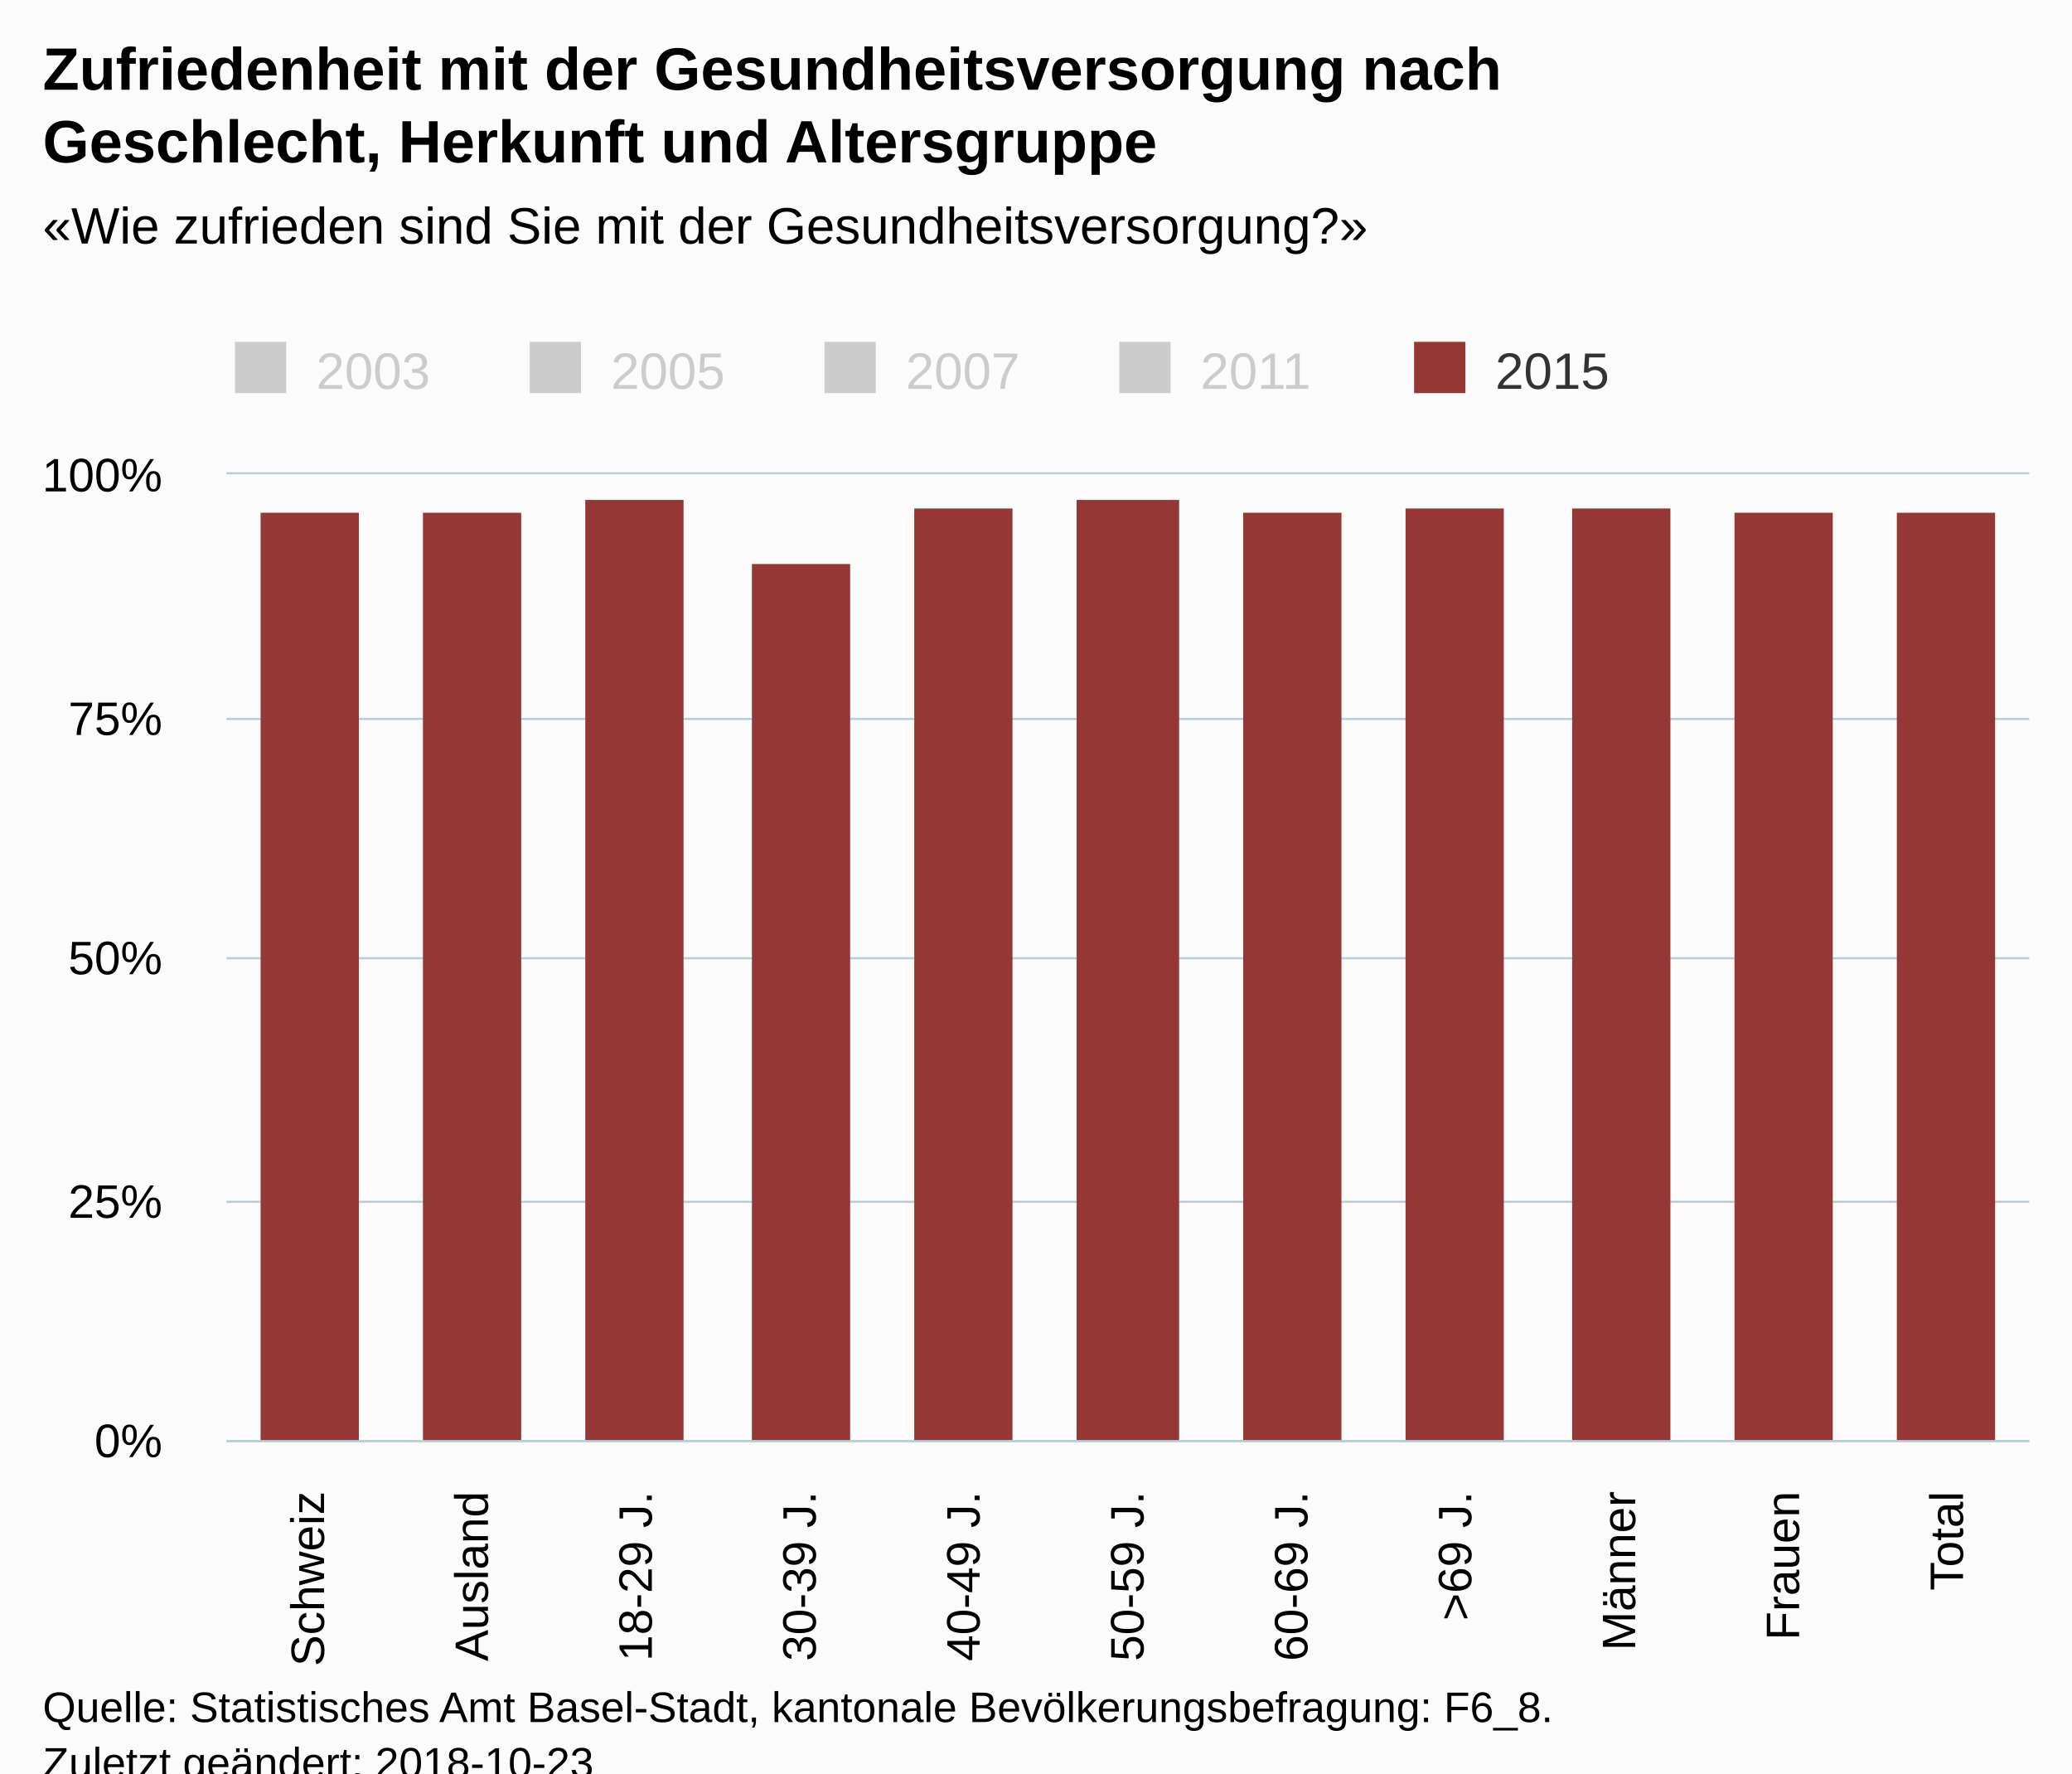
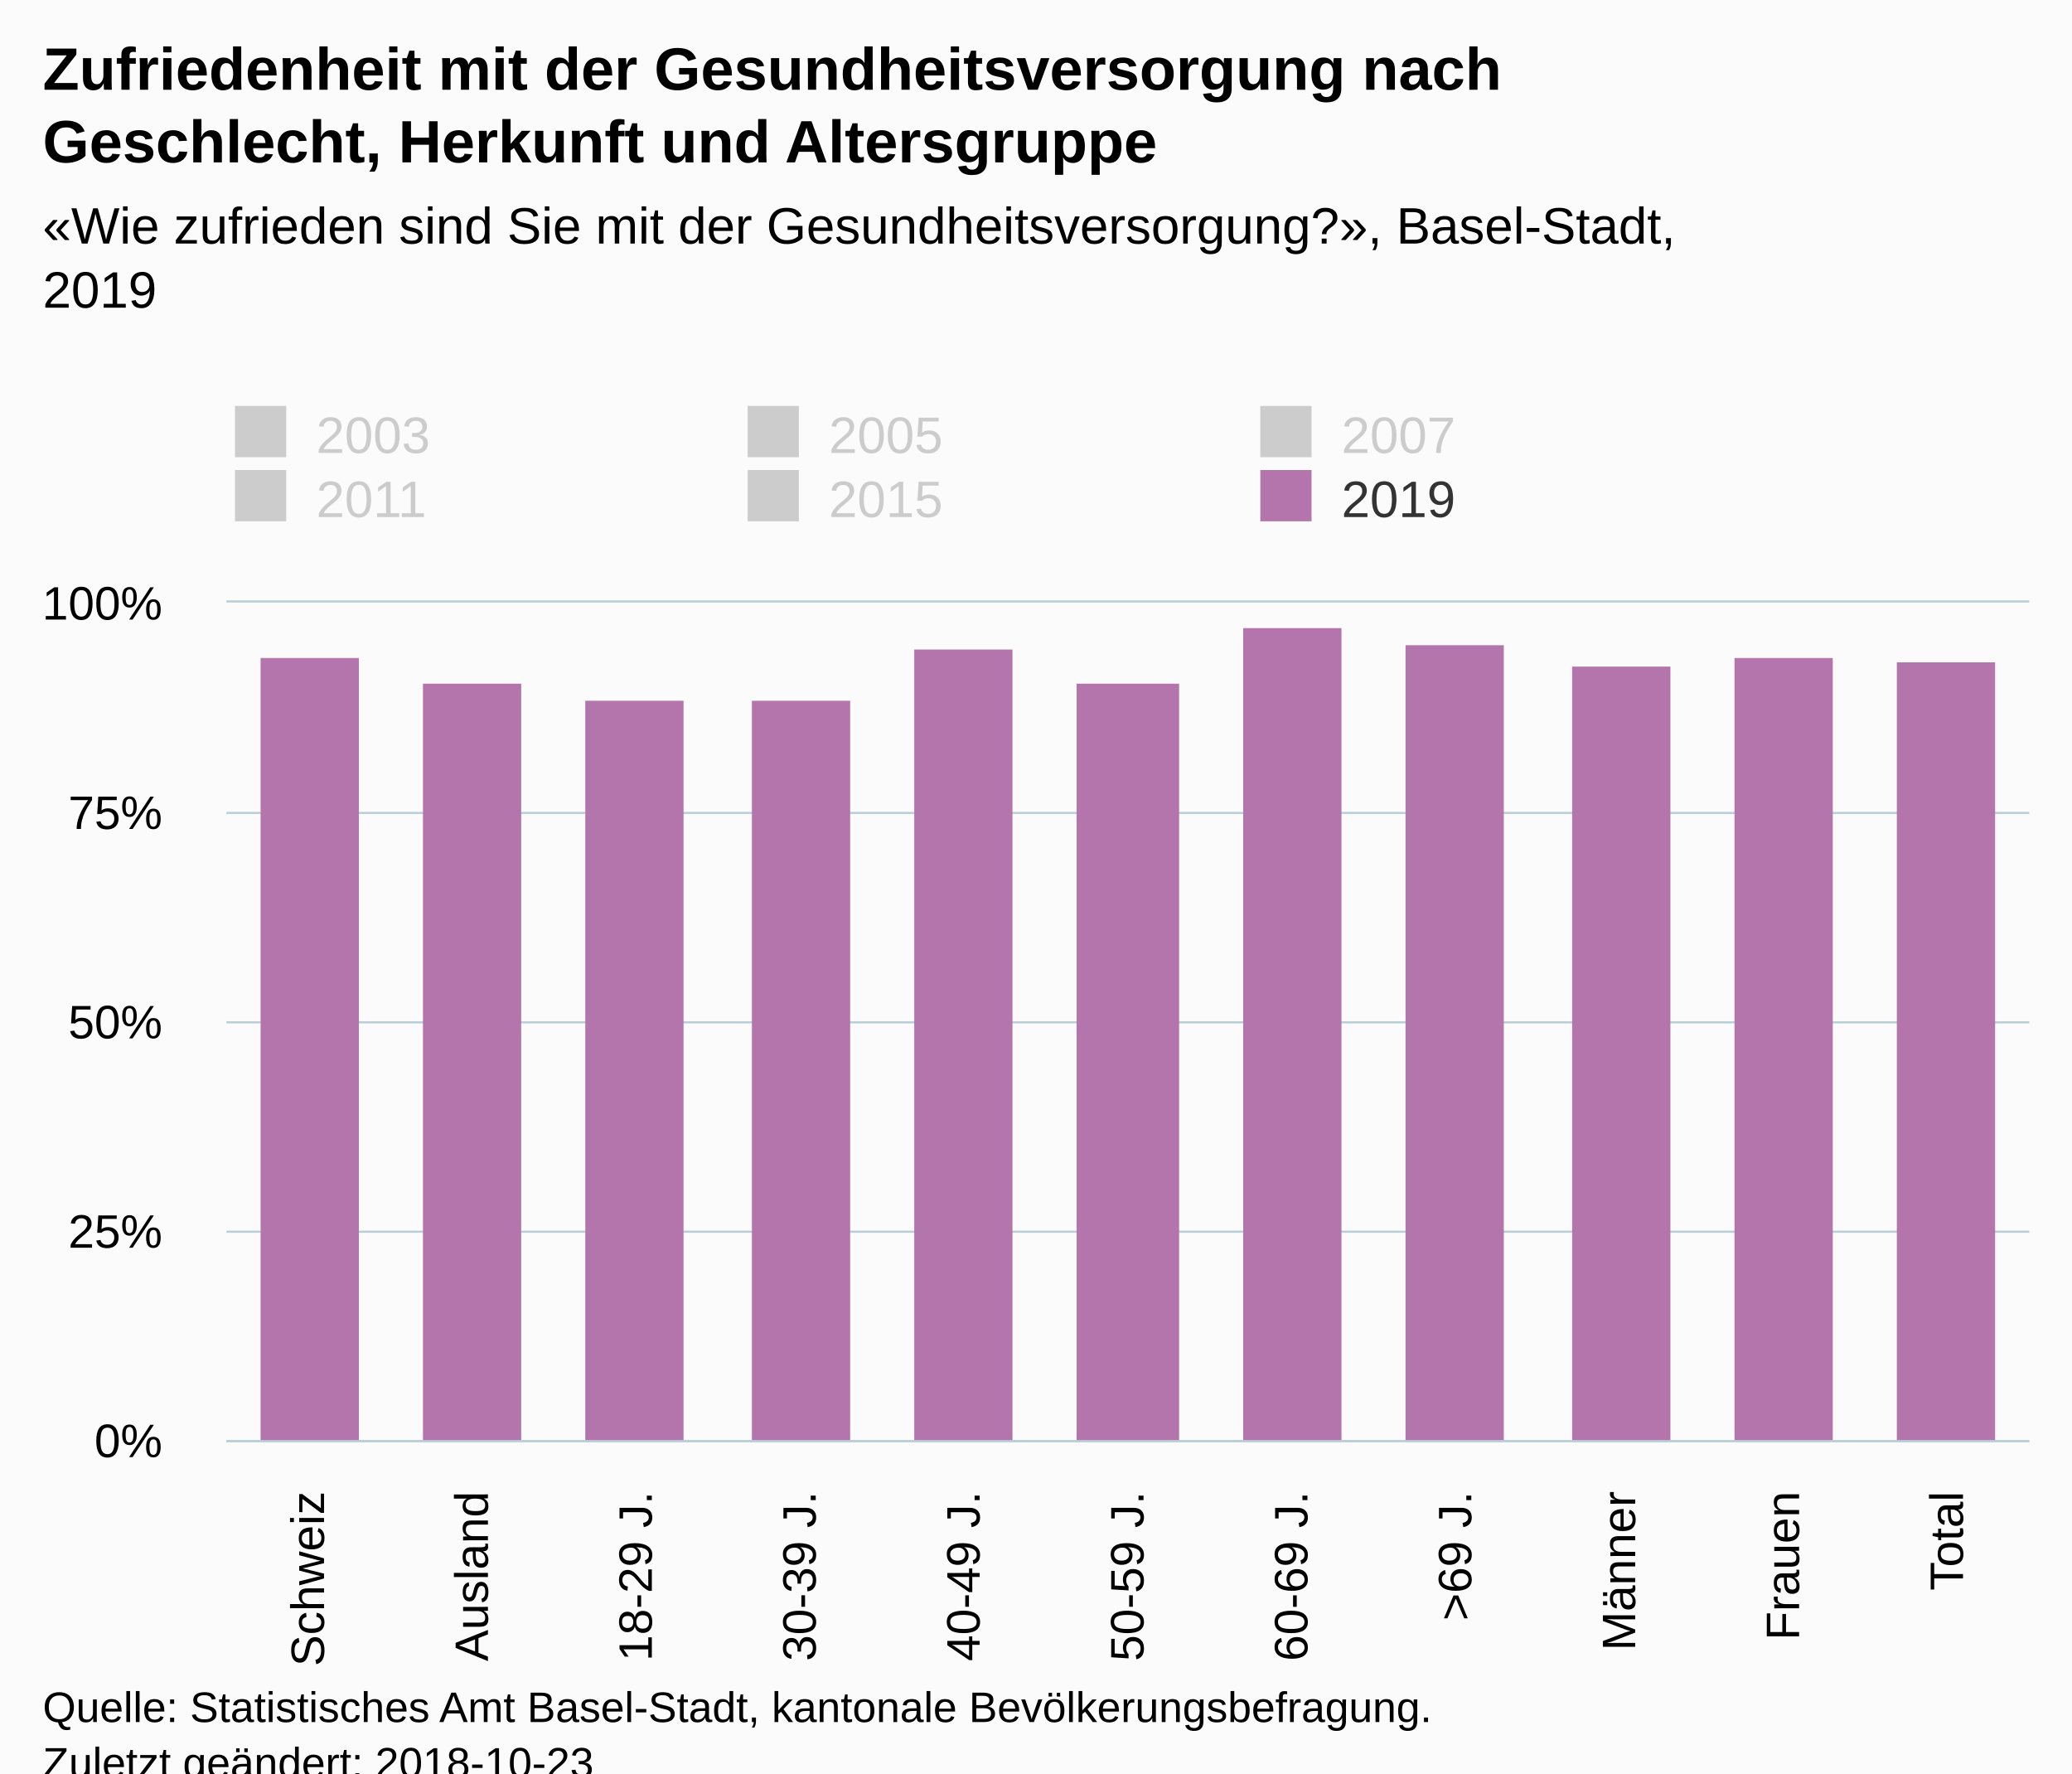
<svg xmlns="http://www.w3.org/2000/svg" version="1.1" class="highcharts-root" style="font-family:Arial;font-size:12px;" viewBox="0 0 485 415">
  <defs>
-     <clipPath id="highcharts-64oy2a8-6">
-       <rect x="0" y="0" width="422" height="226" fill="none" />
+     <clipPath id="highcharts-jrrg4gs-6">
+       <rect x="0" y="0" width="422" height="196" fill="none" />
    </clipPath>
-     <clipPath id="highcharts-64oy2a8-7">
-       <rect x="0" y="0" width="422" height="226" fill="none" />
+     <clipPath id="highcharts-jrrg4gs-7">
+       <rect x="0" y="0" width="422" height="196" fill="none" />
    </clipPath>
  </defs>
  <rect fill="#fbfbfb" class="highcharts-background" x="0" y="0" width="485" height="428" rx="0" ry="0" />
-   <rect fill="none" class="highcharts-plot-background" x="53" y="111" width="422" height="226" />
+   <rect fill="none" class="highcharts-plot-background" x="53" y="141" width="422" height="196" />
  <g class="highcharts-pane-group" data-z-index="0" />
  <g class="highcharts-grid highcharts-xaxis-grid " data-z-index="1">
-     <path fill="none" data-z-index="1" class="highcharts-grid-line" d="M 90.5 111 L 90.5 337" opacity="1" />
-     <path fill="none" data-z-index="1" class="highcharts-grid-line" d="M 129.5 111 L 129.5 337" opacity="1" />
-     <path fill="none" data-z-index="1" class="highcharts-grid-line" d="M 167.5 111 L 167.5 337" opacity="1" />
-     <path fill="none" data-z-index="1" class="highcharts-grid-line" d="M 205.5 111 L 205.5 337" opacity="1" />
-     <path fill="none" data-z-index="1" class="highcharts-grid-line" d="M 244.5 111 L 244.5 337" opacity="1" />
-     <path fill="none" data-z-index="1" class="highcharts-grid-line" d="M 282.5 111 L 282.5 337" opacity="1" />
-     <path fill="none" data-z-index="1" class="highcharts-grid-line" d="M 321.5 111 L 321.5 337" opacity="1" />
-     <path fill="none" data-z-index="1" class="highcharts-grid-line" d="M 359.5 111 L 359.5 337" opacity="1" />
-     <path fill="none" data-z-index="1" class="highcharts-grid-line" d="M 397.5 111 L 397.5 337" opacity="1" />
-     <path fill="none" data-z-index="1" class="highcharts-grid-line" d="M 436.5 111 L 436.5 337" opacity="1" />
-     <path fill="none" data-z-index="1" class="highcharts-grid-line" d="M 474.5 111 L 474.5 337" opacity="1" />
-     <path fill="none" data-z-index="1" class="highcharts-grid-line" d="M 52.5 111 L 52.5 337" opacity="1" />
+     <path fill="none" data-z-index="1" class="highcharts-grid-line" d="M 90.5 141 L 90.5 337" opacity="1" />
+     <path fill="none" data-z-index="1" class="highcharts-grid-line" d="M 129.5 141 L 129.5 337" opacity="1" />
+     <path fill="none" data-z-index="1" class="highcharts-grid-line" d="M 167.5 141 L 167.5 337" opacity="1" />
+     <path fill="none" data-z-index="1" class="highcharts-grid-line" d="M 205.5 141 L 205.5 337" opacity="1" />
+     <path fill="none" data-z-index="1" class="highcharts-grid-line" d="M 244.5 141 L 244.5 337" opacity="1" />
+     <path fill="none" data-z-index="1" class="highcharts-grid-line" d="M 282.5 141 L 282.5 337" opacity="1" />
+     <path fill="none" data-z-index="1" class="highcharts-grid-line" d="M 321.5 141 L 321.5 337" opacity="1" />
+     <path fill="none" data-z-index="1" class="highcharts-grid-line" d="M 359.5 141 L 359.5 337" opacity="1" />
+     <path fill="none" data-z-index="1" class="highcharts-grid-line" d="M 397.5 141 L 397.5 337" opacity="1" />
+     <path fill="none" data-z-index="1" class="highcharts-grid-line" d="M 436.5 141 L 436.5 337" opacity="1" />
+     <path fill="none" data-z-index="1" class="highcharts-grid-line" d="M 474.5 141 L 474.5 337" opacity="1" />
+     <path fill="none" data-z-index="1" class="highcharts-grid-line" d="M 52.5 141 L 52.5 337" opacity="1" />
  </g>
  <g class="highcharts-grid highcharts-yaxis-grid " data-z-index="1">
    <path fill="none" stroke="#B9CFD7" stroke-width="0.5" data-z-index="1" class="highcharts-grid-line" d="M 53 337.25 L 475 337.25" opacity="1" />
-     <path fill="none" stroke="#B9CFD7" stroke-width="0.5" data-z-index="1" class="highcharts-grid-line" d="M 53 281.25 L 475 281.25" opacity="1" />
-     <path fill="none" stroke="#B9CFD7" stroke-width="0.5" data-z-index="1" class="highcharts-grid-line" d="M 53 224.25 L 475 224.25" opacity="1" />
-     <path fill="none" stroke="#B9CFD7" stroke-width="0.5" data-z-index="1" class="highcharts-grid-line" d="M 53 168.25 L 475 168.25" opacity="1" />
-     <path fill="none" stroke="#B9CFD7" stroke-width="0.5" data-z-index="1" class="highcharts-grid-line" d="M 53 110.75 L 475 110.75" opacity="1" />
+     <path fill="none" stroke="#B9CFD7" stroke-width="0.5" data-z-index="1" class="highcharts-grid-line" d="M 53 288.25 L 475 288.25" opacity="1" />
+     <path fill="none" stroke="#B9CFD7" stroke-width="0.5" data-z-index="1" class="highcharts-grid-line" d="M 53 239.25 L 475 239.25" opacity="1" />
+     <path fill="none" stroke="#B9CFD7" stroke-width="0.5" data-z-index="1" class="highcharts-grid-line" d="M 53 190.25 L 475 190.25" opacity="1" />
+     <path fill="none" stroke="#B9CFD7" stroke-width="0.5" data-z-index="1" class="highcharts-grid-line" d="M 53 140.75 L 475 140.75" opacity="1" />
  </g>
-   <rect fill="none" class="highcharts-plot-border" data-z-index="1" x="53" y="111" width="422" height="226" />
+   <rect fill="none" class="highcharts-plot-border" data-z-index="1" x="53" y="141" width="422" height="196" />
  <g class="highcharts-axis highcharts-xaxis " data-z-index="2">
    <path fill="none" class="highcharts-axis-line" stroke="#B9CFD7" stroke-width="0.5" data-z-index="7" d="M 53 337.25 L 475 337.25" />
  </g>
  <g class="highcharts-axis highcharts-yaxis " data-z-index="2">
-     <path fill="none" class="highcharts-axis-line" data-z-index="7" d="M 53 111 L 53 337" />
+     <path fill="none" class="highcharts-axis-line" data-z-index="7" d="M 53 141 L 53 337" />
  </g>
  <g class="highcharts-series-group" data-z-index="3">
-     <g data-z-index="0.1" class="highcharts-series highcharts-series-0 highcharts-column-series " visibility="hidden" transform="translate(53,111) scale(1 1)" clip-path="url(#highcharts-64oy2a8-7)" />
-     <g data-z-index="0.1" class="highcharts-markers highcharts-series-0 highcharts-column-series " visibility="hidden" transform="translate(53,111) scale(1 1)" clip-path="none" />
-     <g data-z-index="0.1" class="highcharts-series highcharts-series-1 highcharts-column-series " visibility="hidden" transform="translate(53,111) scale(1 1)" clip-path="url(#highcharts-64oy2a8-7)" />
-     <g data-z-index="0.1" class="highcharts-markers highcharts-series-1 highcharts-column-series " visibility="hidden" transform="translate(53,111) scale(1 1)" clip-path="none" />
-     <g data-z-index="0.1" class="highcharts-series highcharts-series-2 highcharts-column-series " visibility="hidden" transform="translate(53,111) scale(1 1)" clip-path="url(#highcharts-64oy2a8-7)" />
-     <g data-z-index="0.1" class="highcharts-markers highcharts-series-2 highcharts-column-series " visibility="hidden" transform="translate(53,111) scale(1 1)" clip-path="none" />
-     <g data-z-index="0.1" class="highcharts-series highcharts-series-3 highcharts-column-series " visibility="hidden" transform="translate(53,111) scale(1 1)" clip-path="url(#highcharts-64oy2a8-7)" />
-     <g data-z-index="0.1" class="highcharts-markers highcharts-series-3 highcharts-column-series " visibility="hidden" transform="translate(53,111) scale(1 1)" clip-path="none" />
-     <g data-z-index="0.1" class="highcharts-series highcharts-series-4 highcharts-column-series " transform="translate(53,111) scale(1 1)" clip-path="url(#highcharts-64oy2a8-7)">
-       <rect x="8" y="9" width="23" height="218" fill="#953735" class="highcharts-point" />
-       <rect x="46" y="9" width="23" height="218" fill="#953735" class="highcharts-point" />
-       <rect x="84" y="6" width="23" height="221" fill="#953735" class="highcharts-point" />
-       <rect x="123" y="21" width="23" height="206" fill="#953735" class="highcharts-point" />
-       <rect x="161" y="8" width="23" height="219" fill="#953735" class="highcharts-point" />
-       <rect x="199" y="6" width="24" height="221" fill="#953735" class="highcharts-point" />
-       <rect x="238" y="9" width="23" height="218" fill="#953735" class="highcharts-point" />
-       <rect x="276" y="8" width="23" height="219" fill="#953735" class="highcharts-point" />
-       <rect x="315" y="8" width="23" height="219" fill="#953735" class="highcharts-point" />
-       <rect x="353" y="9" width="23" height="218" fill="#953735" class="highcharts-point" />
-       <rect x="391" y="9" width="23" height="218" fill="#953735" class="highcharts-point" />
+     <g data-z-index="0.1" class="highcharts-series highcharts-series-0 highcharts-column-series " visibility="hidden" transform="translate(53,141) scale(1 1)" clip-path="url(#highcharts-jrrg4gs-7)" />
+     <g data-z-index="0.1" class="highcharts-markers highcharts-series-0 highcharts-column-series " visibility="hidden" transform="translate(53,141) scale(1 1)" clip-path="none" />
+     <g data-z-index="0.1" class="highcharts-series highcharts-series-1 highcharts-column-series " visibility="hidden" transform="translate(53,141) scale(1 1)" clip-path="url(#highcharts-jrrg4gs-7)" />
+     <g data-z-index="0.1" class="highcharts-markers highcharts-series-1 highcharts-column-series " visibility="hidden" transform="translate(53,141) scale(1 1)" clip-path="none" />
+     <g data-z-index="0.1" class="highcharts-series highcharts-series-2 highcharts-column-series " visibility="hidden" transform="translate(53,141) scale(1 1)" clip-path="url(#highcharts-jrrg4gs-7)" />
+     <g data-z-index="0.1" class="highcharts-markers highcharts-series-2 highcharts-column-series " visibility="hidden" transform="translate(53,141) scale(1 1)" clip-path="none" />
+     <g data-z-index="0.1" class="highcharts-series highcharts-series-3 highcharts-column-series " visibility="hidden" transform="translate(53,141) scale(1 1)" clip-path="url(#highcharts-jrrg4gs-7)" />
+     <g data-z-index="0.1" class="highcharts-markers highcharts-series-3 highcharts-column-series " visibility="hidden" transform="translate(53,141) scale(1 1)" clip-path="none" />
+     <g data-z-index="0.1" class="highcharts-series highcharts-series-4 highcharts-column-series " visibility="hidden" transform="translate(53,141) scale(1 1)" clip-path="url(#highcharts-jrrg4gs-7)" />
+     <g data-z-index="0.1" class="highcharts-markers highcharts-series-4 highcharts-column-series " visibility="hidden" transform="translate(53,141) scale(1 1)" clip-path="none" />
+     <g data-z-index="0.1" class="highcharts-series highcharts-series-5 highcharts-column-series " transform="translate(53,141) scale(1 1)" clip-path="url(#highcharts-jrrg4gs-7)">
+       <rect x="8" y="13" width="23" height="184" fill="#B375AB" class="highcharts-point" />
+       <rect x="46" y="19" width="23" height="178" fill="#B375AB" class="highcharts-point" />
+       <rect x="84" y="23" width="23" height="174" fill="#B375AB" class="highcharts-point" />
+       <rect x="123" y="23" width="23" height="174" fill="#B375AB" class="highcharts-point" />
+       <rect x="161" y="11" width="23" height="186" fill="#B375AB" class="highcharts-point" />
+       <rect x="199" y="19" width="24" height="178" fill="#B375AB" class="highcharts-point" />
+       <rect x="238" y="6" width="23" height="191" fill="#B375AB" class="highcharts-point" />
+       <rect x="276" y="10" width="23" height="187" fill="#B375AB" class="highcharts-point" />
+       <rect x="315" y="15" width="23" height="182" fill="#B375AB" class="highcharts-point" />
+       <rect x="353" y="13" width="23" height="184" fill="#B375AB" class="highcharts-point" />
+       <rect x="391" y="14" width="23" height="183" fill="#B375AB" class="highcharts-point" />
    </g>
-     <g data-z-index="0.1" class="highcharts-markers highcharts-series-4 highcharts-column-series " transform="translate(53,111) scale(1 1)" clip-path="none" />
+     <g data-z-index="0.1" class="highcharts-markers highcharts-series-5 highcharts-column-series " transform="translate(53,141) scale(1 1)" clip-path="none" />
  </g>
  <text x="10" text-anchor="start" class="highcharts-title" data-z-index="4" style="color:#000000;font-size:14px;font-weight:bold;fill:#000000;" y="21">
    <tspan>Zufriedenheit mit der Gesundheitsversorgung nach</tspan>
    <tspan dy="17" x="10">Geschlecht, Herkunft und Altersgruppe</tspan>
  </text>
  <text x="10" text-anchor="start" class="highcharts-subtitle" data-z-index="4" style="color:#000000;font-size:12px;font-weight:normal;font-family:Arial;fill:#000000;" y="57">
-     <tspan>«Wie zufrieden sind Sie mit der Gesundheitsversorgung?»</tspan>
+     <tspan>«Wie zufrieden sind Sie mit der Gesundheitsversorgung?», Basel-Stadt,</tspan>
+     <tspan dy="15" x="10">2019</tspan>
  </text>
-   <g class="highcharts-legend" data-z-index="7" transform="translate(45,73)">
-     <rect fill="none" class="highcharts-legend-box" rx="0" ry="0" x="0" y="0" width="341" height="26" visibility="visible" />
+   <g class="highcharts-legend" data-z-index="7" transform="translate(45,88)">
+     <rect fill="none" class="highcharts-legend-box" rx="0" ry="0" x="0" y="0" width="356" height="41" visibility="visible" />
    <g data-z-index="1">
      <g>
        <g class="highcharts-legend-item highcharts-column-series highcharts-color-undefined highcharts-series-0 highcharts-legend-item-hidden" data-z-index="1" transform="translate(8,3)">
          <text x="21" style="color:#cccccc;font-size:12px;font-weight:normal;cursor:pointer;fill:#cccccc;" text-anchor="start" data-z-index="2" y="15">
            <tspan>2003</tspan>
          </text>
          <rect x="2" y="4" width="12" height="12" fill="#cccccc" class="highcharts-point" data-z-index="3" />
        </g>
-         <g class="highcharts-legend-item highcharts-column-series highcharts-color-undefined highcharts-series-1 highcharts-legend-item-hidden" data-z-index="1" transform="translate(77,3)">
+         <g class="highcharts-legend-item highcharts-column-series highcharts-color-undefined highcharts-series-1 highcharts-legend-item-hidden" data-z-index="1" transform="translate(128,3)">
          <text x="21" y="15" style="color:#cccccc;font-size:12px;font-weight:normal;cursor:pointer;fill:#cccccc;" text-anchor="start" data-z-index="2">
            <tspan>2005</tspan>
          </text>
          <rect x="2" y="4" width="12" height="12" fill="#cccccc" class="highcharts-point" data-z-index="3" />
        </g>
-         <g class="highcharts-legend-item highcharts-column-series highcharts-color-undefined highcharts-series-2 highcharts-legend-item-hidden" data-z-index="1" transform="translate(146,3)">
+         <g class="highcharts-legend-item highcharts-column-series highcharts-color-undefined highcharts-series-2 highcharts-legend-item-hidden" data-z-index="1" transform="translate(248,3)">
          <text x="21" y="15" style="color:#cccccc;font-size:12px;font-weight:normal;cursor:pointer;fill:#cccccc;" text-anchor="start" data-z-index="2">
            <tspan>2007</tspan>
          </text>
          <rect x="2" y="4" width="12" height="12" fill="#cccccc" class="highcharts-point" data-z-index="3" />
        </g>
-         <g class="highcharts-legend-item highcharts-column-series highcharts-color-undefined highcharts-series-3 highcharts-legend-item-hidden" data-z-index="1" transform="translate(215,3)">
+         <g class="highcharts-legend-item highcharts-column-series highcharts-color-undefined highcharts-series-3 highcharts-legend-item-hidden" data-z-index="1" transform="translate(8,18)">
          <text x="21" y="15" style="color:#cccccc;font-size:12px;font-weight:normal;cursor:pointer;fill:#cccccc;" text-anchor="start" data-z-index="2">
            <tspan>2011</tspan>
          </text>
          <rect x="2" y="4" width="12" height="12" fill="#cccccc" class="highcharts-point" data-z-index="3" />
        </g>
-         <g class="highcharts-legend-item highcharts-column-series highcharts-color-undefined highcharts-series-4" data-z-index="1" transform="translate(284,3)">
-           <text x="21" y="15" style="color:#333333;font-size:12px;font-weight:normal;cursor:pointer;fill:#333333;" text-anchor="start" data-z-index="2">
+         <g class="highcharts-legend-item highcharts-column-series highcharts-color-undefined highcharts-series-4 highcharts-legend-item-hidden" data-z-index="1" transform="translate(128,18)">
+           <text x="21" y="15" style="color:#cccccc;font-size:12px;font-weight:normal;cursor:pointer;fill:#cccccc;" text-anchor="start" data-z-index="2">
            <tspan>2015</tspan>
          </text>
-           <rect x="2" y="4" width="12" height="12" fill="#953735" class="highcharts-point" data-z-index="3" />
+           <rect x="2" y="4" width="12" height="12" fill="#cccccc" class="highcharts-point" data-z-index="3" />
+         </g>
+         <g class="highcharts-legend-item highcharts-column-series highcharts-color-undefined highcharts-series-5" data-z-index="1" transform="translate(248,18)">
+           <text x="21" y="15" style="color:#333333;font-size:12px;font-weight:normal;cursor:pointer;fill:#333333;" text-anchor="start" data-z-index="2">
+             <tspan>2019</tspan>
+           </text>
+           <rect x="2" y="4" width="12" height="12" fill="#B375AB" class="highcharts-point" data-z-index="3" />
        </g>
      </g>
    </g>
  </g>
  <g class="highcharts-axis-labels highcharts-xaxis-labels " data-z-index="7">
    <text x="75.848" style="color:#000000;cursor:default;font-size:11px;fill:#000000;" text-anchor="end" transform="translate(0,0) rotate(-90 75.84848 349)" y="349" opacity="1">Schweiz</text>
    <text x="114.212" style="color:#000000;cursor:default;font-size:11px;fill:#000000;" text-anchor="end" transform="translate(0,0) rotate(-90 114.2121 349)" y="349" opacity="1">Ausland</text>
    <text x="152.576" style="color:#000000;cursor:default;font-size:11px;fill:#000000;" text-anchor="end" transform="translate(0,0) rotate(-90 152.5758 349)" y="349" opacity="1">
      <tspan>18-29 J.</tspan>
    </text>
    <text x="190.939" style="color:#000000;cursor:default;font-size:11px;fill:#000000;" text-anchor="end" transform="translate(0,0) rotate(-90 190.9394 349)" y="349" opacity="1">
      <tspan>30-39 J.</tspan>
    </text>
    <text x="229.303" style="color:#000000;cursor:default;font-size:11px;fill:#000000;" text-anchor="end" transform="translate(0,0) rotate(-90 229.303 349)" y="349" opacity="1">
      <tspan>40-49 J.</tspan>
    </text>
    <text x="267.667" style="color:#000000;cursor:default;font-size:11px;fill:#000000;" text-anchor="end" transform="translate(0,0) rotate(-90 267.6667 349)" y="349" opacity="1">
      <tspan>50-59 J.</tspan>
    </text>
    <text x="306.03" style="color:#000000;cursor:default;font-size:11px;fill:#000000;" text-anchor="end" transform="translate(0,0) rotate(-90 306.0303 349)" y="349" opacity="1">
      <tspan>60-69 J.</tspan>
    </text>
    <text x="344.394" style="color:#000000;cursor:default;font-size:11px;fill:#000000;" text-anchor="end" transform="translate(0,0) rotate(-90 344.3939 349)" y="349" opacity="1">
      <tspan>&gt;69 J.</tspan>
    </text>
    <text x="382.758" style="color:#000000;cursor:default;font-size:11px;fill:#000000;" text-anchor="end" transform="translate(0,0) rotate(-90 382.7576 349)" y="349" opacity="1">Männer</text>
    <text x="421.121" style="color:#000000;cursor:default;font-size:11px;fill:#000000;" text-anchor="end" transform="translate(0,0) rotate(-90 421.1212 349)" y="349" opacity="1">Frauen</text>
    <text x="459.485" style="color:#000000;cursor:default;font-size:11px;fill:#000000;" text-anchor="end" transform="translate(0,0) rotate(-90 459.4848 349)" y="349" opacity="1">Total</text>
  </g>
  <g class="highcharts-axis-labels highcharts-yaxis-labels " data-z-index="7">
    <text x="38" style="color:#000000;cursor:default;font-size:11px;fill:#000000;" text-anchor="end" transform="translate(0,0)" y="341" opacity="1">0%</text>
-     <text x="38" style="color:#000000;cursor:default;font-size:11px;fill:#000000;" text-anchor="end" transform="translate(0,0)" y="285" opacity="1">25%</text>
-     <text x="38" style="color:#000000;cursor:default;font-size:11px;fill:#000000;" text-anchor="end" transform="translate(0,0)" y="228" opacity="1">50%</text>
-     <text x="38" style="color:#000000;cursor:default;font-size:11px;fill:#000000;" text-anchor="end" transform="translate(0,0)" y="172" opacity="1">75%</text>
-     <text x="38" style="color:#000000;cursor:default;font-size:11px;fill:#000000;" text-anchor="end" transform="translate(0,0)" y="115" opacity="1">100%</text>
+     <text x="38" style="color:#000000;cursor:default;font-size:11px;fill:#000000;" text-anchor="end" transform="translate(0,0)" y="292" opacity="1">25%</text>
+     <text x="38" style="color:#000000;cursor:default;font-size:11px;fill:#000000;" text-anchor="end" transform="translate(0,0)" y="243" opacity="1">50%</text>
+     <text x="38" style="color:#000000;cursor:default;font-size:11px;fill:#000000;" text-anchor="end" transform="translate(0,0)" y="194" opacity="1">75%</text>
+     <text x="38" style="color:#000000;cursor:default;font-size:11px;fill:#000000;" text-anchor="end" transform="translate(0,0)" y="145" opacity="1">100%</text>
  </g>
  <text x="10" class="highcharts-credits" text-anchor="start" data-z-index="8" style="cursor:default;color:#000000;font-size:10px;fill:#000000;" y="403">
-     <tspan>Quelle: Statistisches Amt Basel-Stadt, kantonale Bevölkerungsbefragung: F6_8.</tspan>
+     <tspan>Quelle: Statistisches Amt Basel-Stadt, kantonale Bevölkerungsbefragung.</tspan>
    <tspan x="10" dy="13">Zuletzt geändert: 2018-10-23</tspan>
  </text>
</svg>
